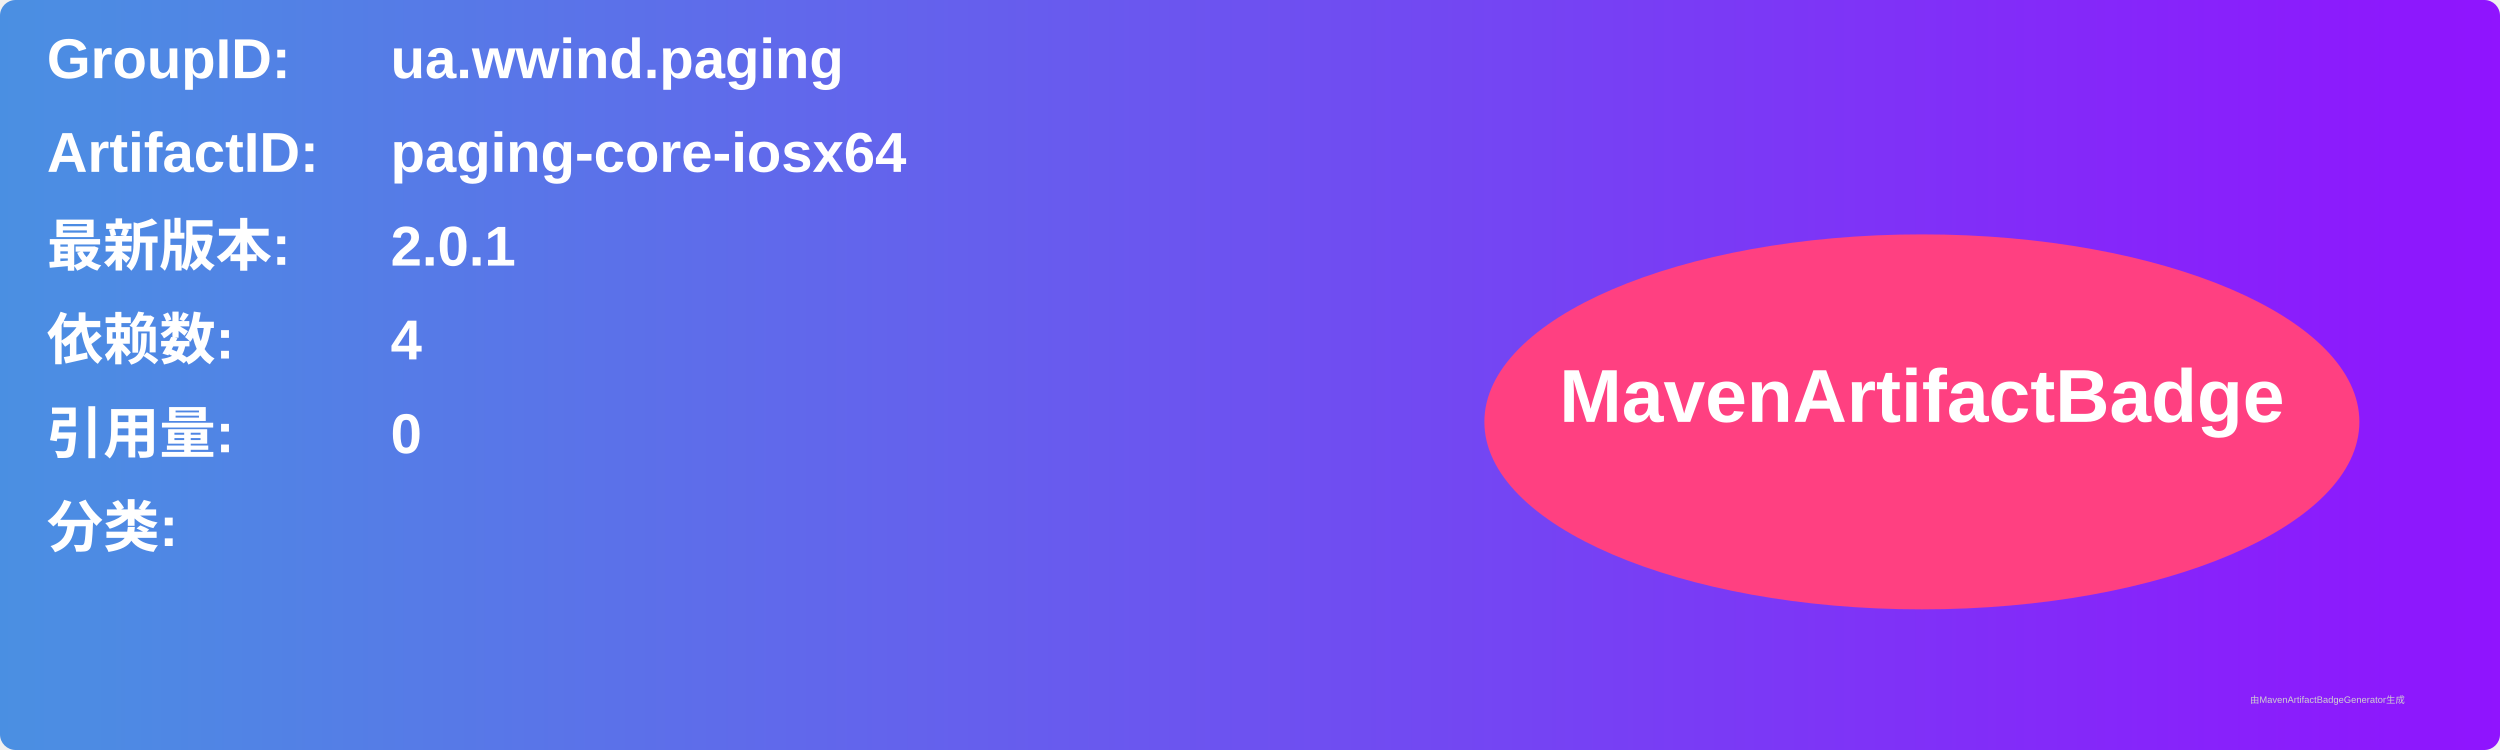
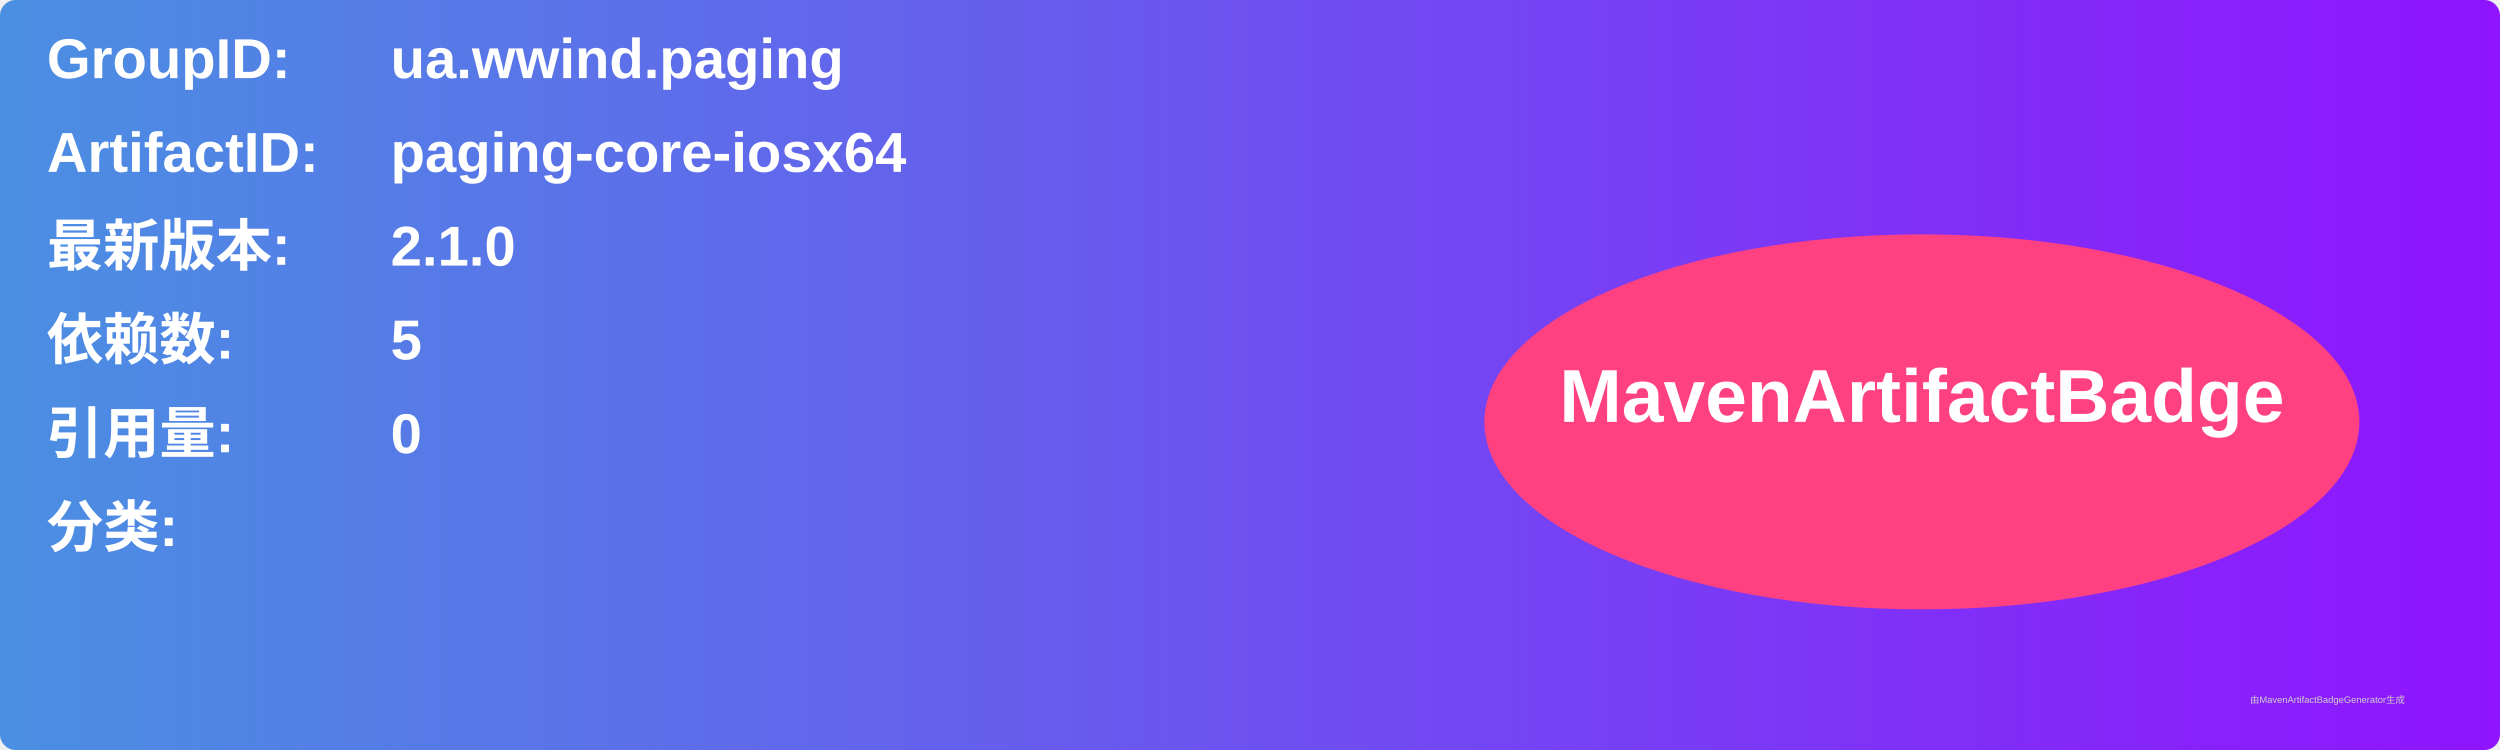
<svg xmlns="http://www.w3.org/2000/svg" width="800" height="240" viewBox="0 0 800 240">
  <linearGradient id="grad" x1="0%" y1="0%" x2="100%" y2="0%">
    <stop offset="0%" stop-color="#4a90e2" />
    <stop offset="100%" stop-color="#9013fe" />
  </linearGradient>
  <rect width="100%" height="100%" rx="5" ry="5" fill="url(#grad)" />
  <g transform="translate(15, 15)">
    <text x="0" y="10" font-family="Arial" font-size="18" fill="white" font-weight="bold" width="260">GroupID:</text>
    <text x="110" y="10" font-family="Arial" font-size="18" fill="white" font-weight="bold" width="460">ua.wwind.paging</text>
    <text x="0" y="40" font-family="Arial" font-size="18" fill="white" font-weight="bold" width="260">ArtifactID:</text>
    <text x="110" y="40" font-family="Arial" font-size="18" fill="white" font-weight="bold" width="460">paging-core-iosx64</text>
    <text x="0" y="70" font-family="Arial" font-size="18" fill="white" font-weight="bold">最新版本:</text>
    <text x="110" y="70" font-family="Arial" font-size="18" fill="white" font-weight="bold">
-       <tspan font-weight="bold">2.0.1</tspan>
+       <tspan font-weight="bold">2.1.0</tspan>
    </text>
    <text x="0" y="100" font-family="Arial" font-size="18" fill="white" font-weight="bold">依赖数: </text>
    <text x="110" y="100" font-family="Arial" font-size="18" fill="white">
-       <tspan font-weight="bold">4</tspan>
+       <tspan font-weight="bold">5</tspan>
    </text>
    <text x="0" y="130" font-family="Arial" font-size="18" fill="white" font-weight="bold">引用量: </text>
    <text x="110" y="130" font-family="Arial" font-size="18" fill="white">
      <tspan font-weight="bold">0</tspan>
    </text>
    <text x="0" y="160" font-family="Arial" font-size="18" fill="white" font-weight="bold">分类:</text>
    <text x="10" y="190" font-family="Arial" font-size="10" fill="white">
      <tspan font-weight="bold" />
    </text>
    <ellipse cx="600" cy="120" rx="140" ry="60" fill="#ff4081" />
    <text x="600" y="120" text-anchor="middle" font-family="Arial" font-size="24" fill="white" font-weight="bold">MavenArtifactBadge</text>
  </g>
  <text x="720" y="225" font-family="Arial" font-size="3" fill="#d0d0d0">由MavenArtifactBadgeGenerator生成</text>
</svg>
